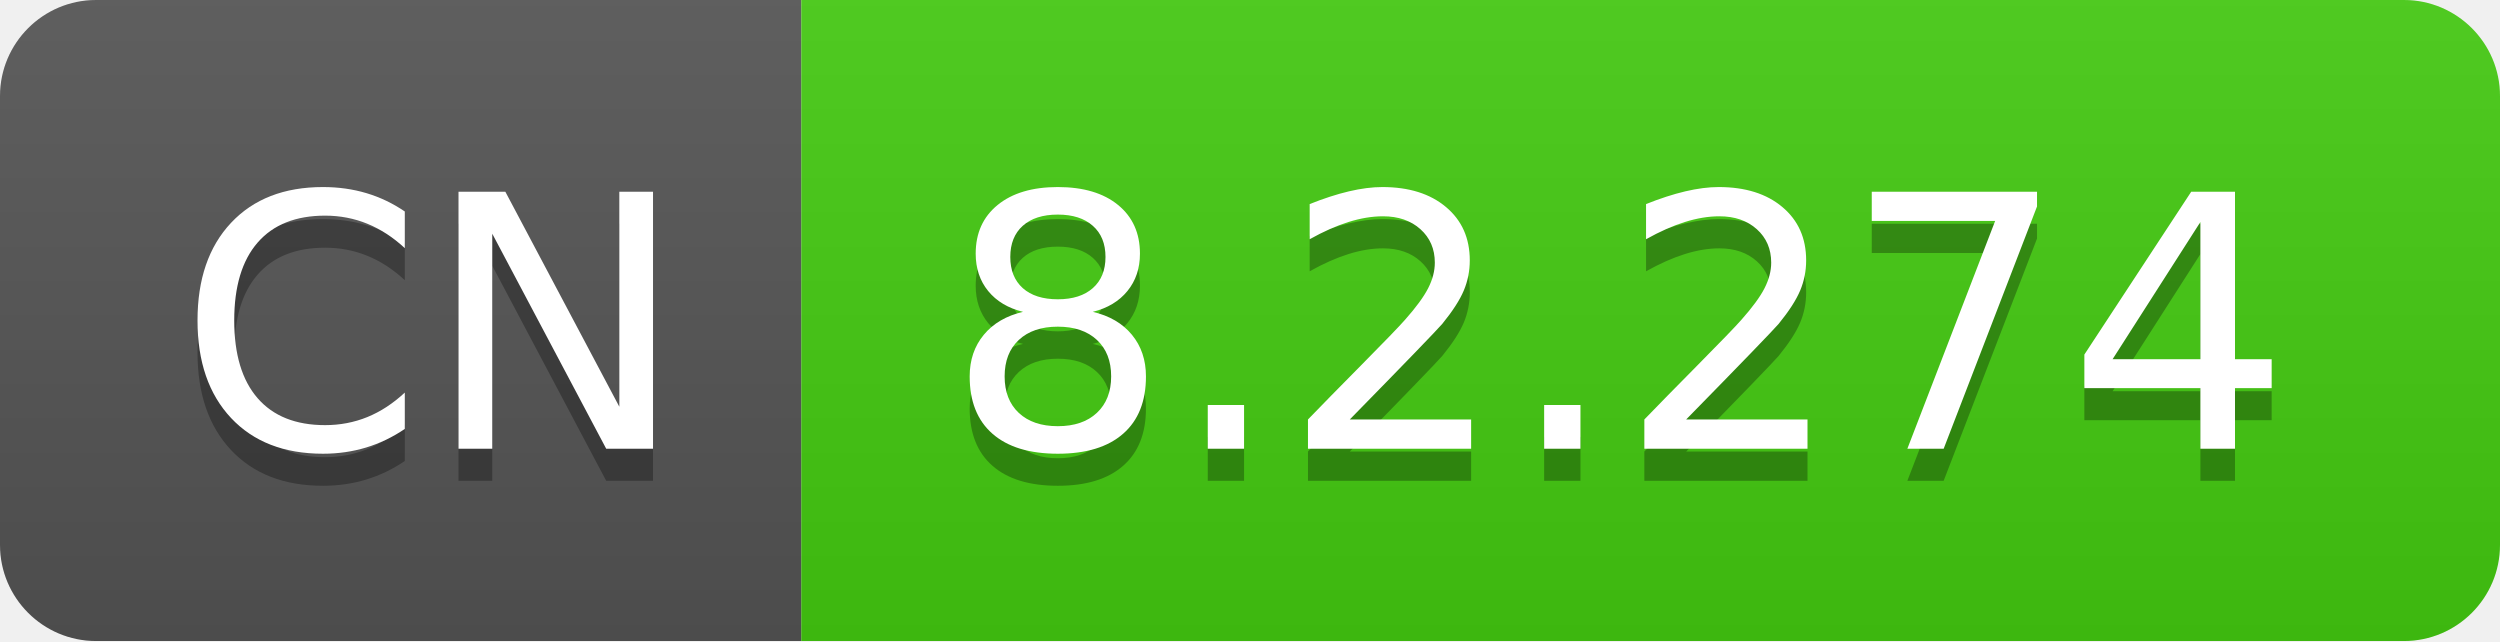
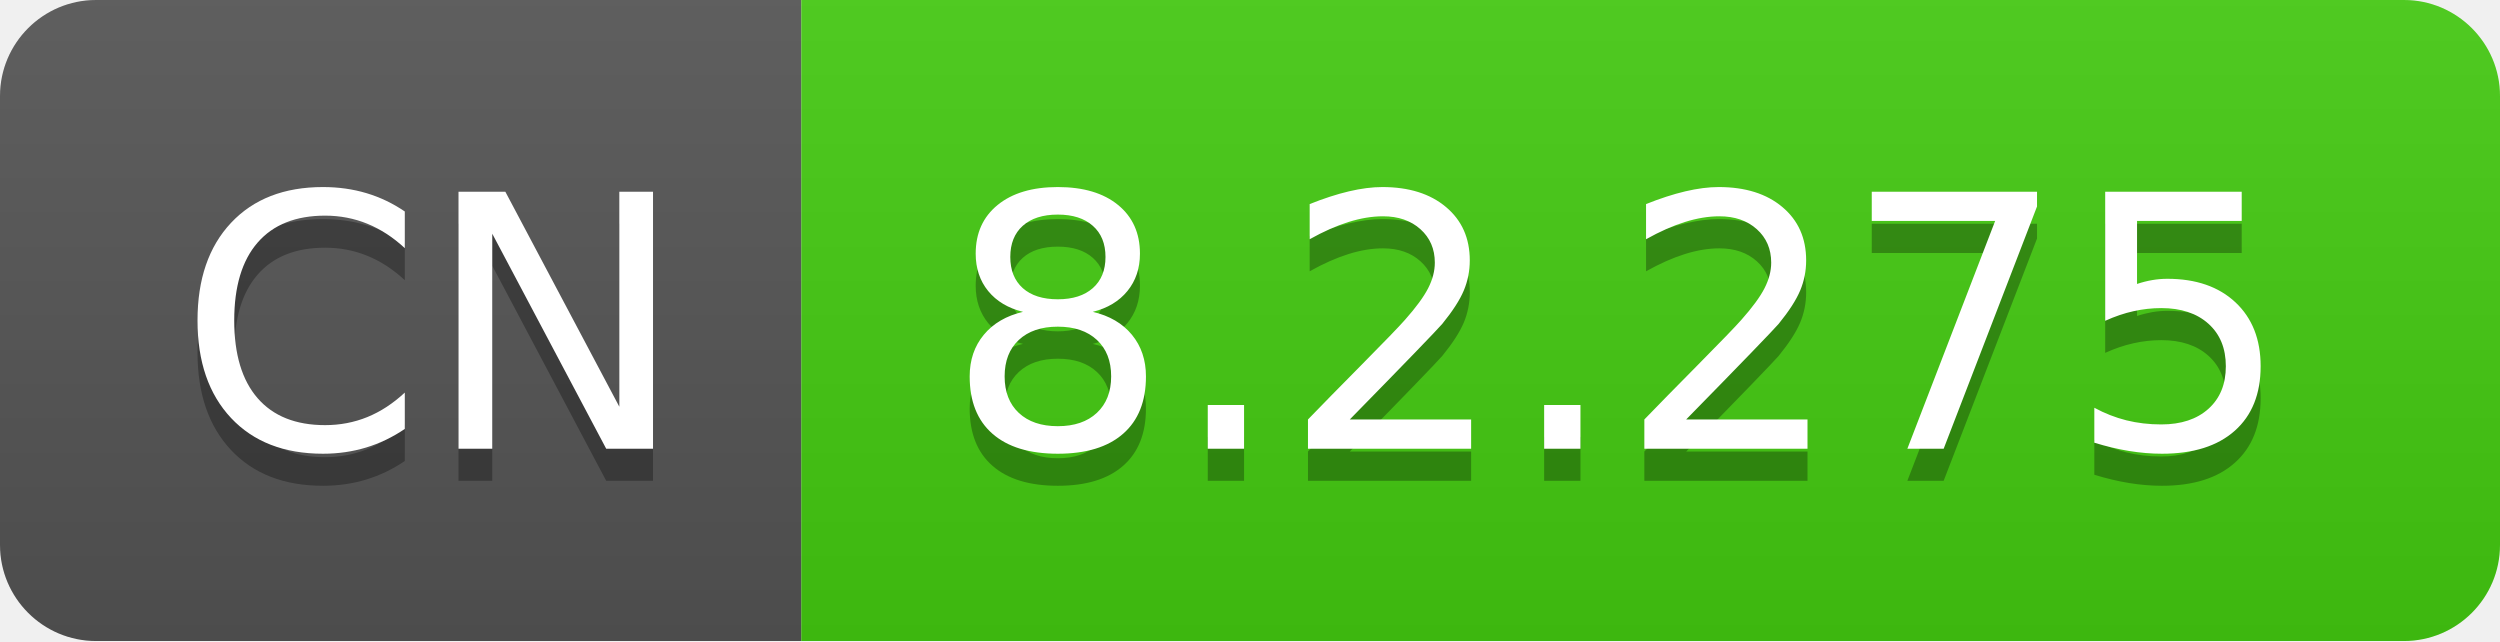
- <svg xmlns="http://www.w3.org/2000/svg" width="78" height="20" role="img" aria-label="CN: 8.2.274">
+ <svg xmlns="http://www.w3.org/2000/svg" width="78" height="20" role="img" aria-label="CN: 8.2.275">
  <linearGradient id="s" x2="0" y2="100%">
    <stop offset="0" stop-color="#bbb" stop-opacity=".1" />
    <stop offset="1" stop-opacity=".1" />
  </linearGradient>
  <clipPath id="r">
    <rect width="78" height="20" rx="3" fill="#fff" />
  </clipPath>
  <g clip-path="url(#r)">
    <rect width="25" height="20" fill="#555" />
    <rect x="25" width="53" height="20" fill="#4c1" />
    <rect width="78" height="20" fill="url(#s)" />
  </g>
  <g fill="#fff" text-anchor="middle" font-family="Verdana,Geneva,DejaVu Sans,sans-serif" text-rendering="geometricPrecision" font-size="110">
    <text aria-hidden="true" x="135" y="150" fill="#010101" fill-opacity=".3" transform="scale(.1)" textLength="150">CN</text>
    <text x="135" y="140" transform="scale(.1)" fill="#fff" textLength="150">CN</text>
-     <text aria-hidden="true" x="505" y="150" fill="#010101" fill-opacity=".3" transform="scale(.1)" textLength="430">8.2.274</text>
-     <text x="505" y="140" transform="scale(.1)" fill="#fff" textLength="430">8.2.274</text>
+     <text aria-hidden="true" x="505" y="150" fill="#010101" fill-opacity=".3" transform="scale(.1)" textLength="430">8.2.275</text>
+     <text x="505" y="140" transform="scale(.1)" fill="#fff" textLength="430">8.2.275</text>
  </g>
</svg>
